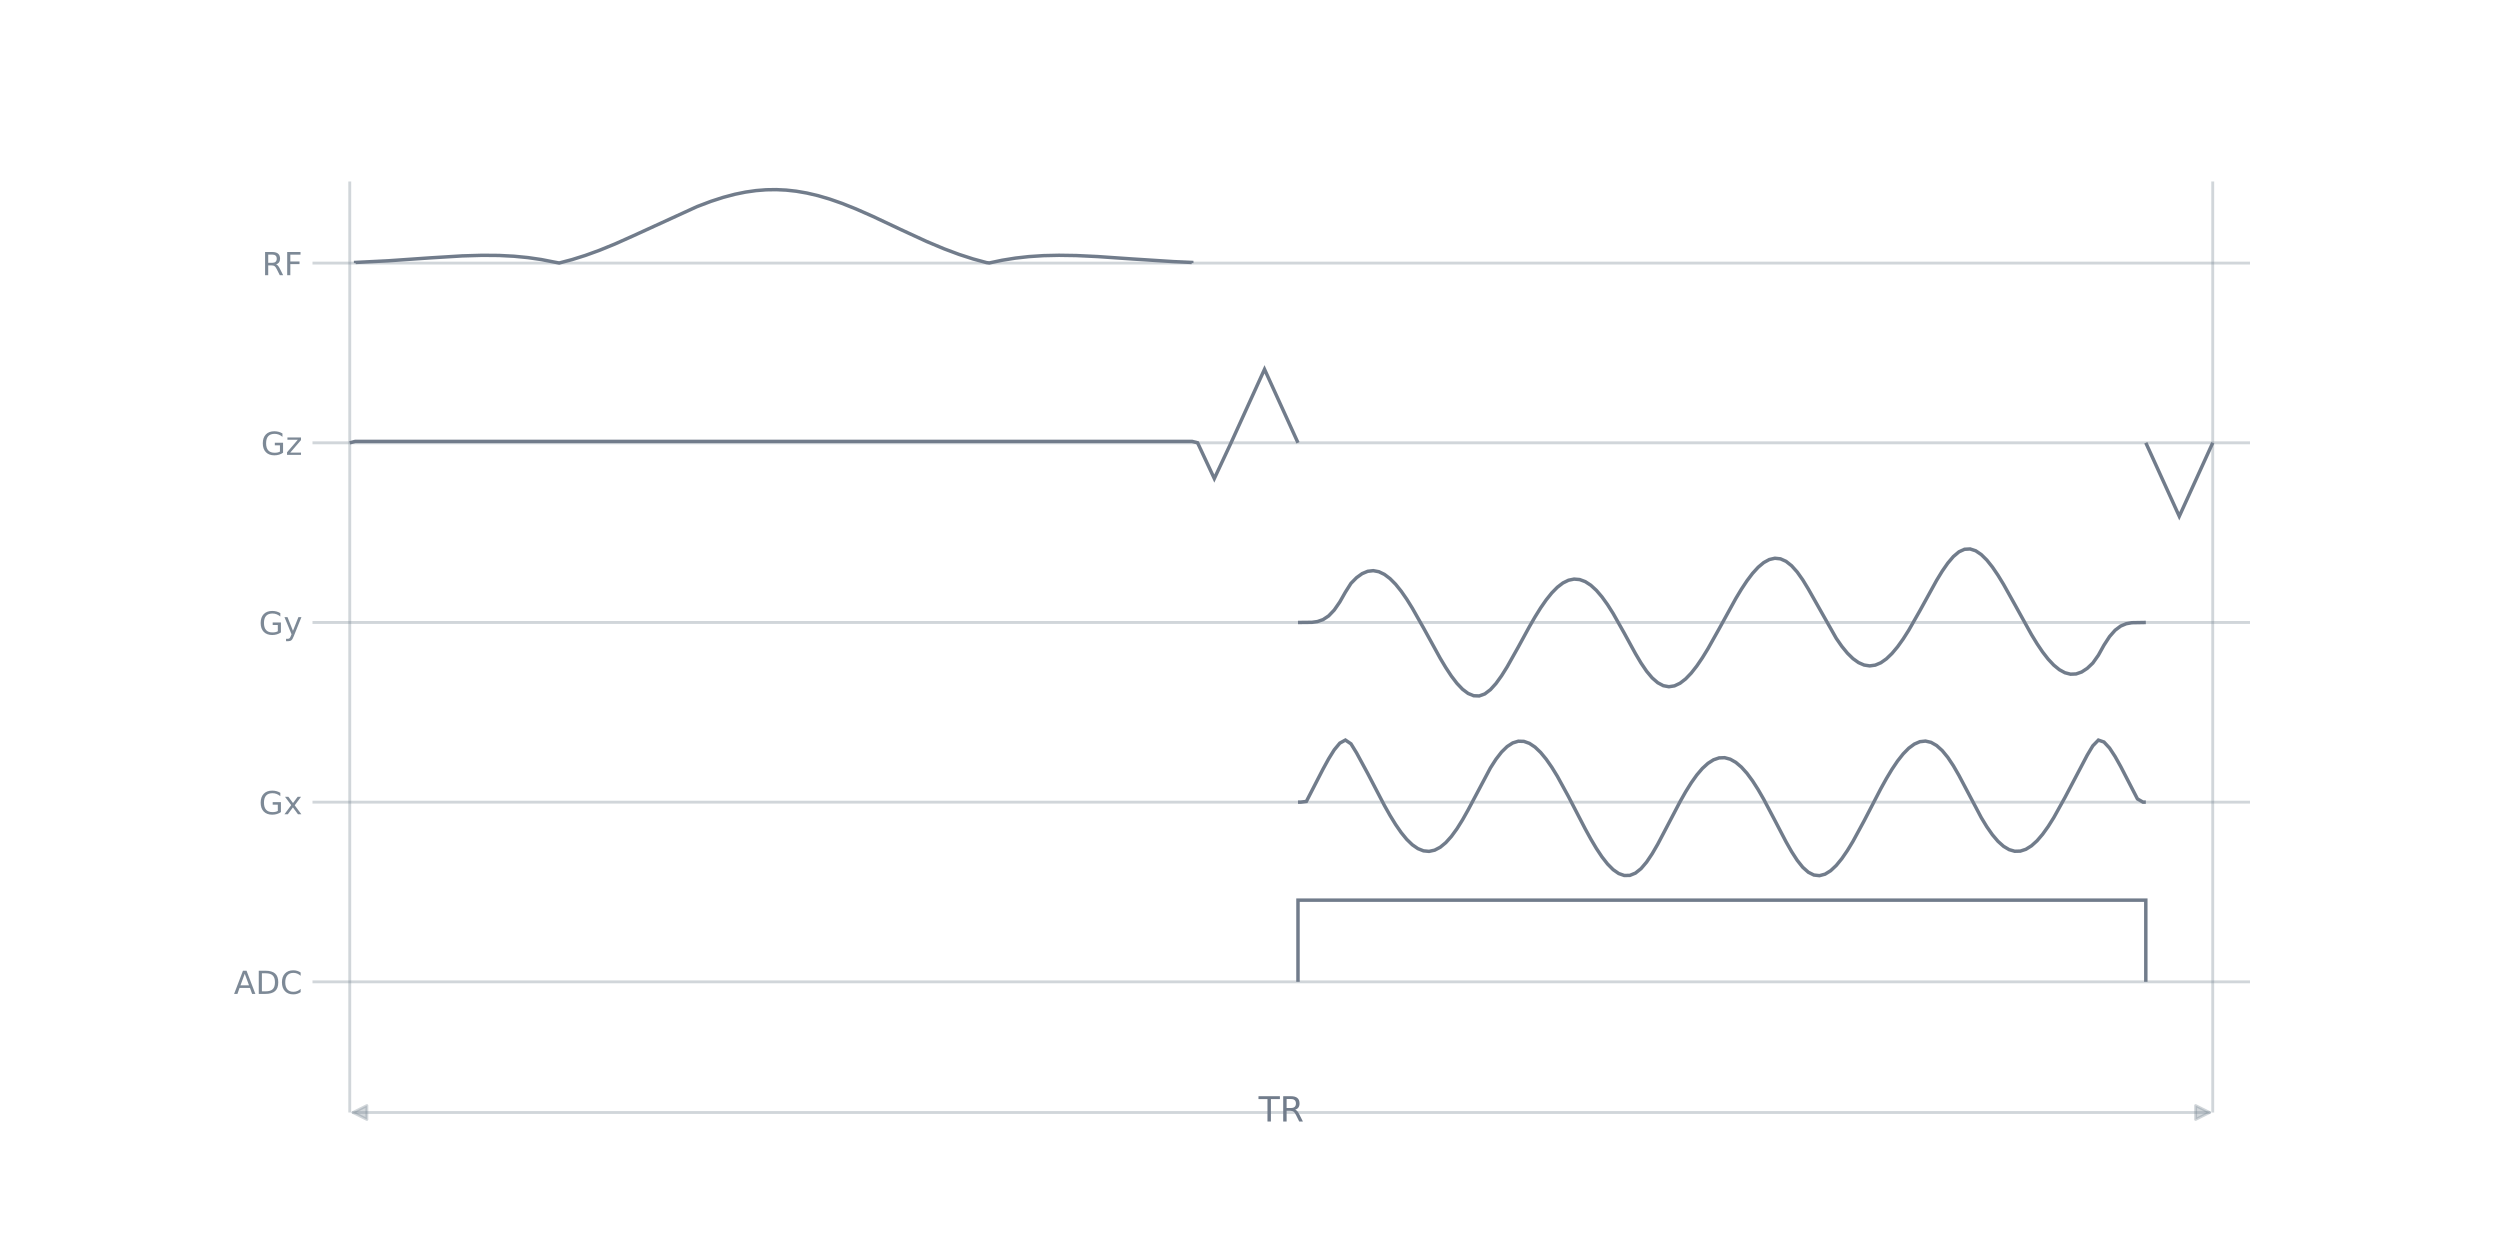
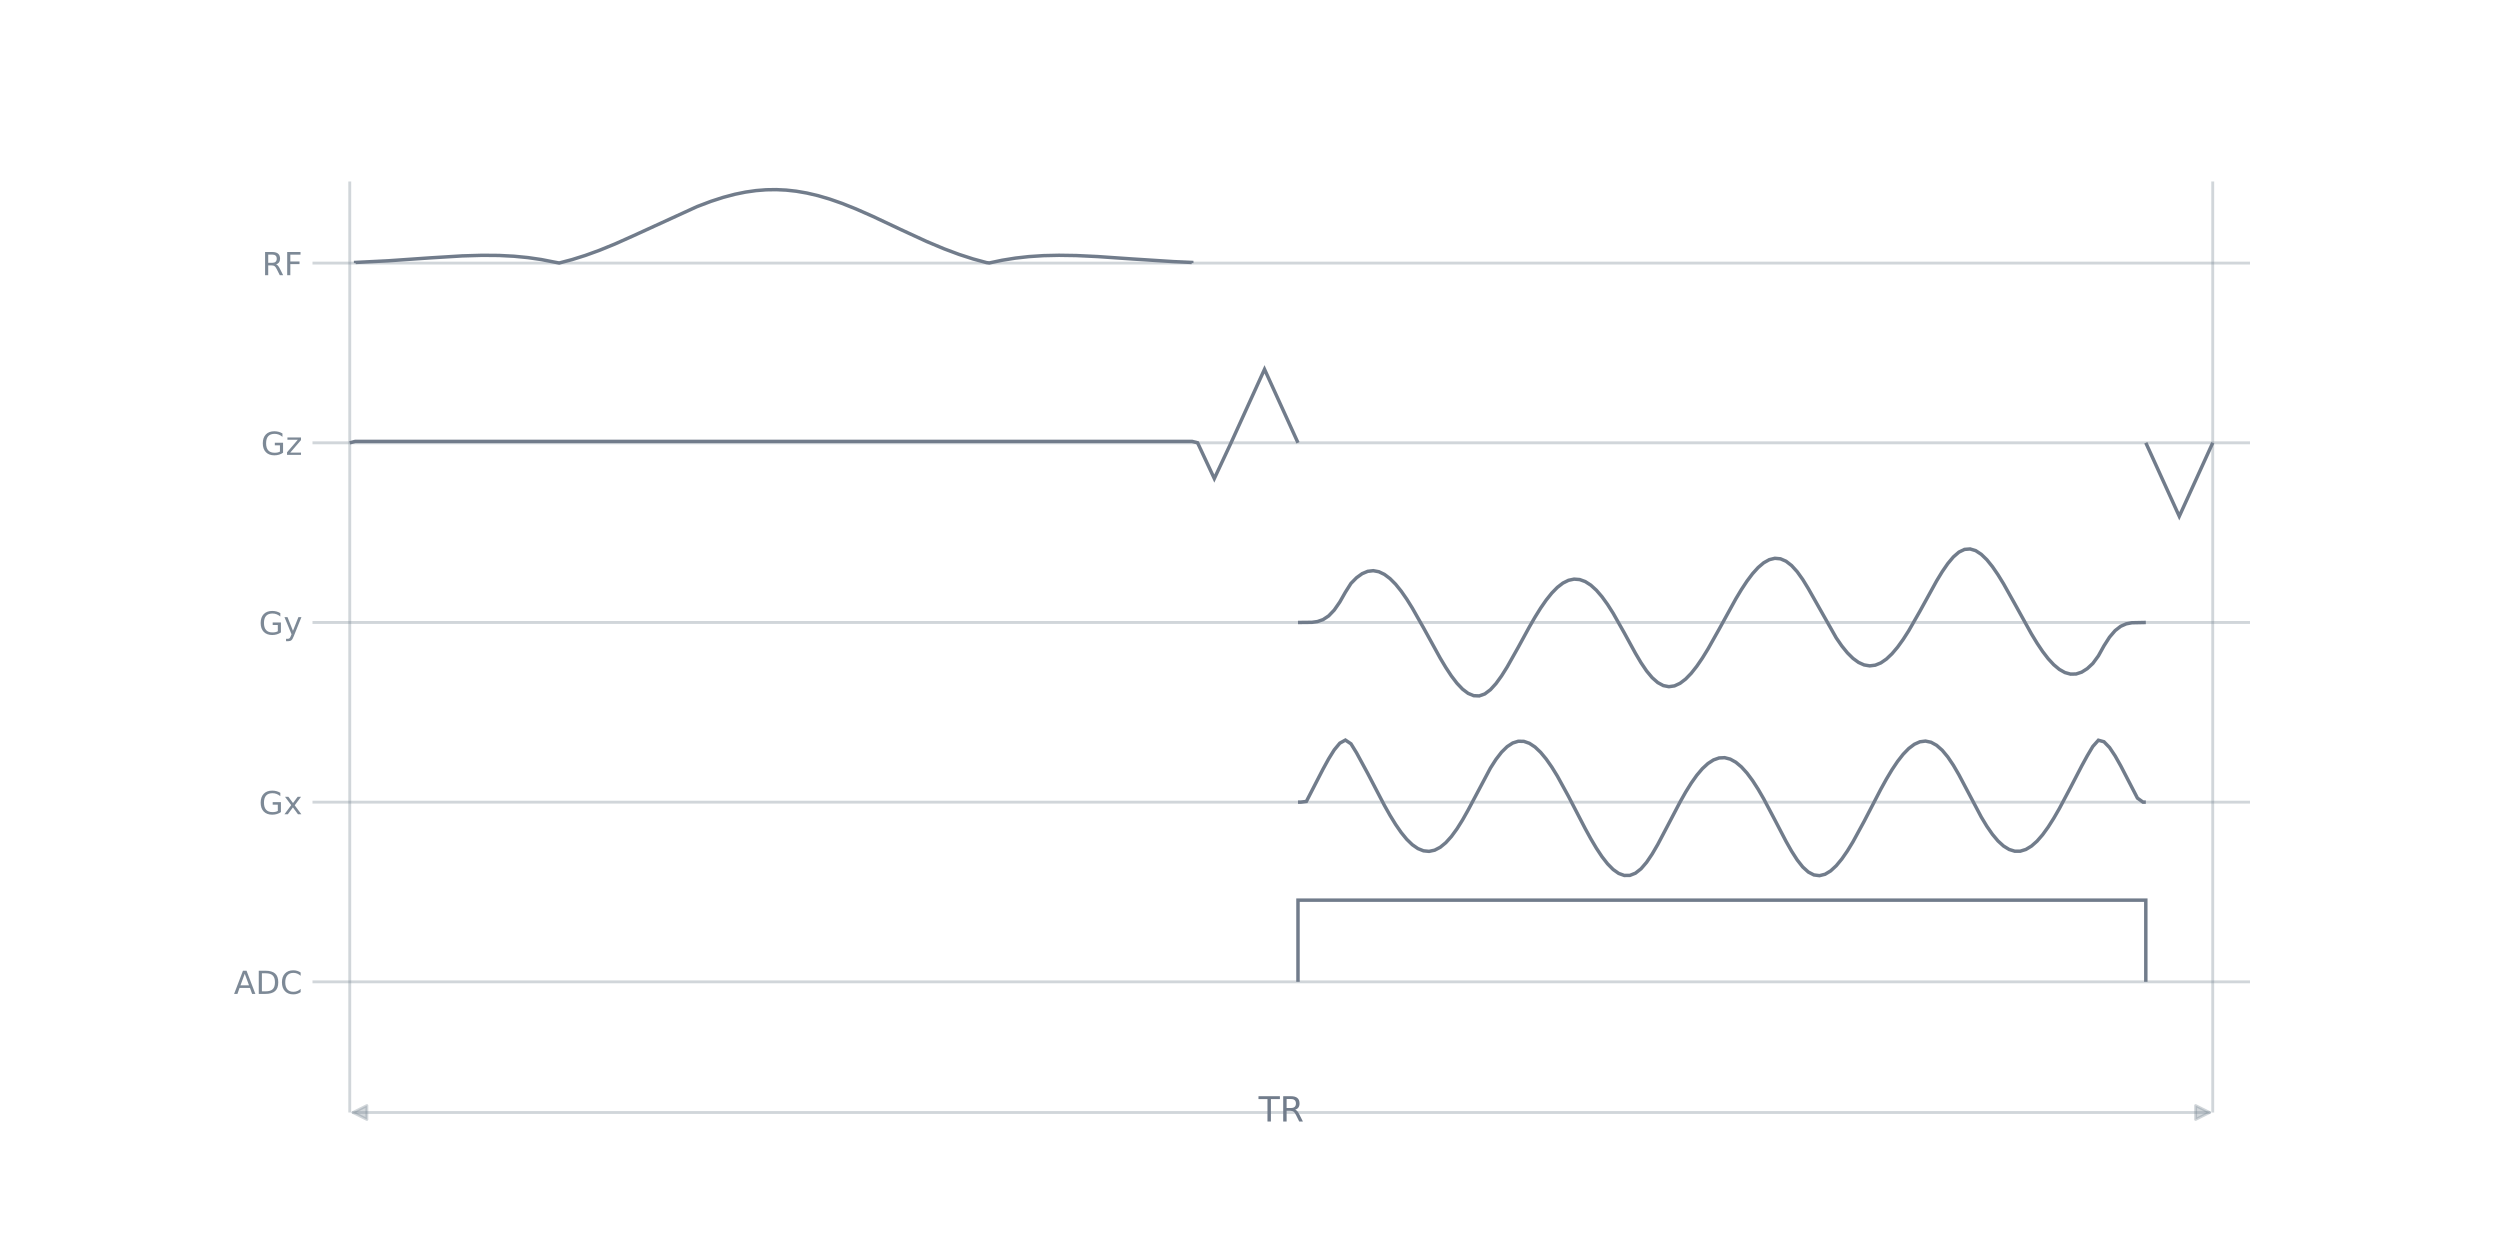
<svg xmlns="http://www.w3.org/2000/svg" xmlns:xlink="http://www.w3.org/1999/xlink" width="864pt" height="432pt" viewBox="0 0 864 432" version="1.1">
  <defs>
    <style type="text/css">*{stroke-linejoin: round; stroke-linecap: butt}</style>
  </defs>
  <g id="figure_1">
    <g id="patch_1">
      <path d="M 0 432  L 864 432  L 864 0  L 0 0  L 0 432  z " style="fill: none" />
    </g>
    <g id="axes_1">
      <g id="patch_2">
        <path d="M 108 384.48  L 777.6 384.48  L 777.6 51.84  L 108 51.84  L 108 384.48  z " style="fill: none" />
      </g>
      <g id="line2d_1">
-         <path d="M 108 339.319  L 777.6 339.319  " clip-path="url(#p4a1629d6dd)" style="fill: none; stroke: #7d8996; stroke-opacity: 0.349; stroke-linecap: square" />
+         <path d="M 108 339.319  L 777.6 339.319  " clip-path="url(#pa995d2534c)" style="fill: none; stroke: #7d8996; stroke-opacity: 0.349; stroke-linecap: square" />
      </g>
      <g id="line2d_2">
-         <path d="M 108 277.222  L 777.6 277.222  " clip-path="url(#p4a1629d6dd)" style="fill: none; stroke: #7d8996; stroke-opacity: 0.349; stroke-linecap: square" />
+         <path d="M 108 277.222  L 777.6 277.222  " clip-path="url(#pa995d2534c)" style="fill: none; stroke: #7d8996; stroke-opacity: 0.349; stroke-linecap: square" />
      </g>
      <g id="line2d_3">
-         <path d="M 108 215.126  L 777.6 215.126  " clip-path="url(#p4a1629d6dd)" style="fill: none; stroke: #7d8996; stroke-opacity: 0.349; stroke-linecap: square" />
+         <path d="M 108 215.126  L 777.6 215.126  " clip-path="url(#pa995d2534c)" style="fill: none; stroke: #7d8996; stroke-opacity: 0.349; stroke-linecap: square" />
      </g>
      <g id="line2d_4">
-         <path d="M 108 153.029  L 777.6 153.029  " clip-path="url(#p4a1629d6dd)" style="fill: none; stroke: #7d8996; stroke-opacity: 0.349; stroke-linecap: square" />
+         <path d="M 108 153.029  L 777.6 153.029  " clip-path="url(#pa995d2534c)" style="fill: none; stroke: #7d8996; stroke-opacity: 0.349; stroke-linecap: square" />
      </g>
      <g id="line2d_5">
-         <path d="M 108 90.933  L 777.6 90.933  " clip-path="url(#p4a1629d6dd)" style="fill: none; stroke: #7d8996; stroke-opacity: 0.349; stroke-linecap: square" />
+         <path d="M 108 90.933  L 777.6 90.933  " clip-path="url(#pa995d2534c)" style="fill: none; stroke: #7d8996; stroke-opacity: 0.349; stroke-linecap: square" />
      </g>
      <g id="LineCollection_1">
-         <path d="M 120.877 384.48  L 120.877 62.707  " clip-path="url(#p4a1629d6dd)" style="fill: none; stroke: #7d8996; stroke-opacity: 0.349" />
-         <path d="M 764.723 384.48  L 764.723 62.707  " clip-path="url(#p4a1629d6dd)" style="fill: none; stroke: #7d8996; stroke-opacity: 0.349" />
+         <path d="M 120.877 384.48  L 120.877 62.707  " clip-path="url(#pa995d2534c)" style="fill: none; stroke: #7d8996; stroke-opacity: 0.349" />
+         <path d="M 764.723 384.48  L 764.723 62.707  " clip-path="url(#pa995d2534c)" style="fill: none; stroke: #7d8996; stroke-opacity: 0.349" />
      </g>
      <g id="patch_3">
-         <path d="M 122.901 90.933  L 122.901 90.699  L 134.082 90.134  L 148.539 89.127  L 159.72 88.44  L 166.659 88.235  L 172.442 88.285  L 177.647 88.554  L 182.466 89.026  L 187.093 89.703  L 191.527 90.572  L 193.261 90.894  L 197.695 89.719  L 202.322 88.264  L 207.141 86.517  L 212.538 84.318  L 218.9 81.474  L 240.875 71.411  L 245.694 69.586  L 249.935 68.212  L 253.983 67.137  L 257.646 66.388  L 261.309 65.866  L 264.778 65.591  L 268.248 65.536  L 271.718 65.701  L 275.188 66.084  L 278.851 66.715  L 282.706 67.618  L 286.754 68.807  L 290.995 70.286  L 295.814 72.206  L 301.597 74.757  L 311.236 79.301  L 320.296 83.48  L 326.272 85.99  L 331.476 87.933  L 336.296 89.492  L 340.922 90.753  L 341.886 90.88  L 346.319 89.945  L 350.946 89.2  L 355.572 88.681  L 360.584 88.349  L 365.982 88.226  L 371.958 88.319  L 379.283 88.665  L 391.427 89.504  L 405.499 90.41  L 411.861 90.699  L 411.861 90.933  L 411.861 90.933  " clip-path="url(#p4a1629d6dd)" style="fill: none; stroke: #717c8b; stroke-width: 1.2; stroke-linejoin: miter" />
+         <path d="M 122.901 90.933  L 122.901 90.699  L 134.082 90.134  L 148.539 89.127  L 159.72 88.44  L 166.659 88.235  L 172.442 88.285  L 177.647 88.554  L 182.466 89.026  L 187.093 89.703  L 191.527 90.572  L 193.261 90.894  L 197.695 89.719  L 202.322 88.264  L 207.141 86.517  L 212.538 84.318  L 218.9 81.474  L 240.875 71.411  L 245.694 69.586  L 249.935 68.212  L 253.983 67.137  L 257.646 66.388  L 261.309 65.866  L 264.778 65.591  L 268.248 65.536  L 271.718 65.701  L 275.188 66.084  L 278.851 66.715  L 282.706 67.618  L 286.754 68.807  L 290.995 70.286  L 295.814 72.206  L 301.597 74.757  L 311.236 79.301  L 320.296 83.48  L 326.272 85.99  L 331.476 87.933  L 336.296 89.492  L 340.922 90.753  L 341.886 90.88  L 346.319 89.945  L 350.946 89.2  L 355.572 88.681  L 360.584 88.349  L 365.982 88.226  L 371.958 88.319  L 379.283 88.665  L 391.427 89.504  L 405.499 90.41  L 411.861 90.699  L 411.861 90.933  L 411.861 90.933  " clip-path="url(#pa995d2534c)" style="fill: none; stroke: #717c8b; stroke-width: 1.2; stroke-linejoin: miter" />
      </g>
      <g id="patch_4">
-         <path d="M 120.877 153.029  L 122.805 152.538  L 411.957 152.538  L 413.885 153.029  L 419.668 165.39  L 425.451 153.029  L 437.017 127.626  L 448.583 153.029  M 741.591 153.029  L 753.157 178.432  L 764.723 153.029  " clip-path="url(#p4a1629d6dd)" style="fill: none; stroke: #717c8b; stroke-width: 1.2; stroke-linejoin: miter" />
+         <path d="M 120.877 153.029  L 122.805 152.538  L 411.957 152.538  L 413.885 153.029  L 419.668 165.39  L 425.451 153.029  L 437.017 127.626  L 448.583 153.029  M 741.591 153.029  L 753.157 178.432  L 764.723 153.029  " clip-path="url(#pa995d2534c)" style="fill: none; stroke: #717c8b; stroke-width: 1.2; stroke-linejoin: miter" />
      </g>
      <g id="patch_5">
-         <path d="M 448.583 215.126  L 453.402 215.077  L 455.33 214.811  L 457.258 214.13  L 459.185 212.85  L 461.113 210.83  L 463.041 208.037  L 464.968 204.641  L 466.896 201.603  L 468.824 199.645  L 470.751 198.251  L 472.679 197.441  L 474.607 197.221  L 476.534 197.586  L 478.462 198.512  L 480.39 199.97  L 482.318 201.918  L 484.245 204.308  L 486.173 207.086  L 488.101 210.184  L 491.956 216.996  L 497.739 227.506  L 499.667 230.726  L 501.594 233.646  L 503.522 236.17  L 505.45 238.202  L 507.377 239.654  L 509.305 240.446  L 511.233 240.514  L 513.16 239.813  L 515.088 238.345  L 517.016 236.212  L 518.943 233.541  L 520.871 230.463  L 524.727 223.591  L 528.582 216.536  L 530.51 213.196  L 532.437 210.099  L 534.365 207.318  L 536.293 204.919  L 538.22 202.955  L 540.148 201.475  L 542.076 200.529  L 544.003 200.135  L 545.931 200.295  L 547.859 201.008  L 549.786 202.262  L 551.714 204.034  L 553.642 206.287  L 555.569 208.969  L 557.497 212.014  L 561.353 218.841  L 565.208 225.887  L 567.136 229.135  L 569.063 231.976  L 570.991 234.273  L 572.919 235.951  L 574.846 236.974  L 576.774 237.331  L 578.702 237.036  L 580.629 236.122  L 582.557 234.633  L 584.485 232.628  L 586.412 230.172  L 588.34 227.336  L 590.268 224.197  L 594.123 217.325  L 599.906 206.823  L 601.834 203.624  L 603.762 200.711  L 605.689 198.159  L 607.617 196.043  L 609.545 194.428  L 611.472 193.375  L 613.4 192.932  L 615.328 193.134  L 617.255 194.001  L 619.183 195.529  L 621.111 197.687  L 623.038 200.41  L 624.966 203.579  L 634.604 220.601  L 636.532 223.374  L 638.46 225.732  L 640.388 227.62  L 642.315 228.998  L 644.243 229.839  L 646.171 230.129  L 648.098 229.864  L 650.026 229.047  L 651.954 227.687  L 653.881 225.832  L 655.809 223.529  L 657.737 220.833  L 659.664 217.803  L 663.52 211.045  L 669.303 200.551  L 671.23 197.397  L 673.158 194.619  L 675.086 192.349  L 677.013 190.714  L 678.941 189.831  L 680.869 189.723  L 682.797 190.351  L 684.724 191.656  L 686.652 193.56  L 688.58 195.977  L 690.507 198.813  L 692.435 201.972  L 696.29 208.874  L 702.073 219.308  L 704.001 222.467  L 705.929 225.327  L 707.856 227.812  L 709.784 229.868  L 711.712 231.444  L 713.639 232.499  L 715.567 232.997  L 717.495 232.915  L 719.423 232.242  L 721.35 230.983  L 723.278 229.157  L 725.206 226.432  L 727.133 222.965  L 729.061 220.006  L 730.989 217.804  L 732.916 216.36  L 734.844 215.555  L 736.772 215.21  L 741.591 215.126  L 741.591 215.126  " clip-path="url(#p4a1629d6dd)" style="fill: none; stroke: #717c8b; stroke-width: 1.2; stroke-linejoin: miter" />
+         <path d="M 448.583 215.126  L 453.402 215.077  L 455.33 214.812  L 457.258 214.132  L 459.185 212.854  L 461.113 210.839  L 463.041 208.051  L 464.968 204.659  L 466.896 201.62  L 468.824 199.661  L 470.751 198.266  L 472.679 197.453  L 474.607 197.231  L 476.534 197.591  L 478.462 198.513  L 480.39 199.966  L 482.318 201.908  L 484.245 204.292  L 486.173 207.064  L 488.101 210.155  L 491.956 216.957  L 497.739 227.458  L 499.667 230.679  L 501.594 233.6  L 503.522 236.127  L 505.45 238.164  L 507.377 239.623  L 509.305 240.425  L 511.233 240.504  L 513.16 239.817  L 515.088 238.363  L 517.016 236.242  L 518.943 233.582  L 520.871 230.513  L 524.727 223.654  L 528.582 216.604  L 530.51 213.264  L 532.437 210.164  L 534.365 207.379  L 536.293 204.973  L 538.22 203.001  L 540.148 201.511  L 542.076 200.553  L 544.003 200.147  L 545.931 200.293  L 547.859 200.992  L 549.786 202.231  L 551.714 203.988  L 553.642 206.226  L 555.569 208.894  L 557.497 211.927  L 561.353 218.737  L 565.208 225.78  L 567.136 229.035  L 569.063 231.887  L 570.991 234.2  L 572.919 235.897  L 574.846 236.939  L 576.774 237.317  L 578.702 237.044  L 580.629 236.15  L 582.557 234.682  L 584.485 232.695  L 586.412 230.256  L 588.34 227.436  L 590.268 224.309  L 594.123 217.455  L 599.906 206.955  L 601.834 203.75  L 603.762 200.828  L 605.689 198.263  L 607.617 196.13  L 609.545 194.495  L 611.472 193.419  L 613.4 192.95  L 615.328 193.125  L 617.255 193.962  L 619.183 195.46  L 621.111 197.589  L 623.038 200.286  L 624.966 203.435  L 634.604 220.457  L 636.532 223.245  L 638.46 225.622  L 640.388 227.532  L 642.315 228.934  L 644.243 229.802  L 646.171 230.119  L 648.098 229.882  L 650.026 229.094  L 651.954 227.763  L 653.881 225.935  L 655.809 223.657  L 657.737 220.983  L 659.664 217.972  L 663.52 211.241  L 669.303 200.746  L 671.23 197.578  L 673.158 194.778  L 675.086 192.477  L 677.013 190.804  L 678.941 189.876  L 680.869 189.723  L 682.797 190.308  L 684.724 191.572  L 686.652 193.44  L 688.58 195.826  L 690.507 198.635  L 692.435 201.774  L 696.29 208.652  L 702.073 219.092  L 704.001 222.264  L 705.929 225.143  L 707.856 227.652  L 709.784 229.736  L 711.712 231.345  L 713.639 232.434  L 715.567 232.971  L 717.495 232.929  L 719.423 232.299  L 721.35 231.081  L 723.278 229.296  L 725.206 226.665  L 727.133 223.197  L 729.061 220.192  L 730.989 217.936  L 732.916 216.442  L 734.844 215.596  L 736.772 215.224  L 741.591 215.126  L 741.591 215.126  " clip-path="url(#pa995d2534c)" style="fill: none; stroke: #717c8b; stroke-width: 1.2; stroke-linejoin: miter" />
      </g>
      <g id="patch_6">
-         <path d="M 448.583 277.222  L 449.547 277.219  L 451.475 276.984  L 457.258 265.757  L 459.185 262.245  L 461.113 259.148  L 463.041 256.826  L 464.968 255.764  L 466.896 257.063  L 468.824 260.193  L 472.679 267.298  L 478.462 278.388  L 480.39 281.807  L 482.318 284.947  L 484.245 287.733  L 486.173 290.092  L 488.101 291.955  L 490.028 293.285  L 491.956 294.053  L 493.884 294.235  L 495.811 293.82  L 497.739 292.809  L 499.667 291.216  L 501.594 289.072  L 503.522 286.424  L 505.45 283.341  L 507.377 279.913  L 515.088 265.393  L 517.016 262.385  L 518.943 259.899  L 520.871 258.009  L 522.799 256.757  L 524.727 256.162  L 526.654 256.22  L 528.582 256.911  L 530.51 258.2  L 532.437 260.04  L 534.365 262.377  L 536.293 265.145  L 538.22 268.276  L 542.076 275.323  L 547.859 286.476  L 549.786 289.983  L 551.714 293.233  L 553.642 296.135  L 555.569 298.6  L 557.497 300.544  L 559.425 301.889  L 561.353 302.569  L 563.28 302.531  L 565.208 301.744  L 567.136 300.202  L 569.063 297.936  L 570.991 295.065  L 572.919 291.752  L 576.774 284.42  L 580.629 277.053  L 582.557 273.647  L 584.485 270.55  L 586.412 267.839  L 588.34 265.578  L 590.268 263.815  L 592.195 262.589  L 594.123 261.928  L 596.051 261.858  L 597.978 262.384  L 599.906 263.48  L 601.834 265.12  L 603.762 267.269  L 605.689 269.88  L 607.617 272.892  L 609.545 276.234  L 613.4 283.542  L 617.255 290.933  L 619.183 294.325  L 621.111 297.314  L 623.038 299.735  L 624.966 301.45  L 626.894 302.415  L 628.821 302.625  L 630.749 302.109  L 632.677 300.914  L 634.604 299.104  L 636.532 296.753  L 638.46 293.945  L 640.388 290.768  L 644.243 283.671  L 650.026 272.528  L 651.954 269.052  L 653.881 265.847  L 655.809 262.987  L 657.737 260.544  L 659.664 258.582  L 661.592 257.16  L 663.52 256.325  L 665.447 256.117  L 667.375 256.559  L 669.303 257.658  L 671.23 259.402  L 673.158 261.754  L 675.086 264.648  L 677.013 267.985  L 684.724 282.568  L 686.652 285.741  L 688.58 288.497  L 690.507 290.764  L 692.435 292.489  L 694.363 293.637  L 696.29 294.192  L 698.218 294.148  L 700.146 293.516  L 702.073 292.314  L 704.001 290.573  L 705.929 288.324  L 707.856 285.631  L 709.784 282.568  L 713.639 275.628  L 721.35 260.976  L 723.278 257.753  L 725.206 255.778  L 727.133 256.445  L 729.061 258.521  L 730.989 261.474  L 732.916 264.914  L 738.699 276.104  L 740.627 277.219  L 741.591 277.222  L 741.591 277.222  " clip-path="url(#p4a1629d6dd)" style="fill: none; stroke: #717c8b; stroke-width: 1.2; stroke-linejoin: miter" />
+         <path d="M 448.583 277.222  L 449.547 277.22  L 451.475 276.985  L 457.258 265.765  L 459.185 262.256  L 461.113 259.161  L 463.041 256.837  L 464.968 255.771  L 466.896 257.057  L 468.824 260.183  L 472.679 267.281  L 478.462 278.363  L 480.39 281.782  L 482.318 284.921  L 484.245 287.708  L 486.173 290.069  L 488.101 291.936  L 490.028 293.27  L 491.956 294.043  L 493.884 294.232  L 495.811 293.825  L 497.739 292.821  L 499.667 291.236  L 501.594 289.101  L 503.522 286.461  L 505.45 283.386  L 507.377 279.964  L 515.088 265.449  L 517.016 262.436  L 518.943 259.942  L 520.871 258.042  L 522.799 256.78  L 524.727 256.173  L 526.654 256.218  L 528.582 256.896  L 530.51 258.173  L 532.437 260.002  L 534.365 262.326  L 536.293 265.084  L 538.22 268.205  L 542.076 275.236  L 547.859 286.383  L 549.786 289.893  L 551.714 293.148  L 553.642 296.059  L 555.569 298.535  L 557.497 300.492  L 559.425 301.854  L 561.353 302.553  L 563.28 302.536  L 565.208 301.772  L 567.136 300.253  L 569.063 298.01  L 570.991 295.157  L 572.919 291.859  L 576.774 284.541  L 580.629 277.172  L 582.557 273.759  L 584.485 270.653  L 586.412 267.93  L 588.34 265.653  L 590.268 263.873  L 592.195 262.629  L 594.123 261.947  L 596.051 261.854  L 597.978 262.358  L 599.906 263.431  L 601.834 265.05  L 603.762 267.178  L 605.689 269.769  L 607.617 272.765  L 609.545 276.092  L 613.4 283.383  L 617.255 290.776  L 619.183 294.181  L 621.111 297.188  L 623.038 299.636  L 624.966 301.383  L 626.894 302.381  L 628.821 302.625  L 630.749 302.142  L 632.677 300.979  L 634.604 299.197  L 636.532 296.872  L 638.46 294.087  L 640.388 290.928  L 644.243 283.855  L 650.026 272.715  L 651.954 269.23  L 653.881 266.011  L 655.809 263.133  L 657.737 260.668  L 659.664 258.68  L 661.592 257.228  L 663.52 256.361  L 665.447 256.118  L 667.375 256.523  L 669.303 257.584  L 671.23 259.291  L 673.158 261.608  L 675.086 264.471  L 677.013 267.783  L 684.724 282.363  L 686.652 285.556  L 688.58 288.337  L 690.507 290.635  L 692.435 292.393  L 694.363 293.578  L 696.29 294.17  L 698.218 294.165  L 700.146 293.57  L 702.073 292.406  L 704.001 290.7  L 705.929 288.485  L 707.856 285.821  L 709.784 282.783  L 711.712 279.442  L 715.567 272.175  L 719.423 264.74  L 721.35 261.218  L 723.278 257.974  L 725.206 255.824  L 727.133 256.35  L 729.061 258.343  L 730.989 261.244  L 732.916 264.656  L 738.699 275.824  L 740.627 277.22  L 741.591 277.222  L 741.591 277.222  " clip-path="url(#pa995d2534c)" style="fill: none; stroke: #717c8b; stroke-width: 1.2; stroke-linejoin: miter" />
      </g>
      <g id="patch_7">
-         <path d="M 448.583 339.319  L 448.583 311.093  L 741.591 311.093  L 741.591 339.319  " clip-path="url(#p4a1629d6dd)" style="fill: none; stroke: #717c8b; stroke-width: 1.2; stroke-linejoin: miter" />
+         <path d="M 448.583 339.319  L 448.583 311.093  L 741.591 311.093  L 741.591 339.319  " clip-path="url(#pa995d2534c)" style="fill: none; stroke: #717c8b; stroke-width: 1.2; stroke-linejoin: miter" />
      </g>
      <g id="matplotlib.axis_1" />
      <g id="matplotlib.axis_2">
        <g id="ytick_1">
          <g id="line2d_6" />
          <g id="text_1">
            <g style="fill: #7d8996" transform="translate(80.82422 343.4976) scale(0.11 -0.11)">
              <defs>
                <path id="DejaVuSans-24" d="M 2188 4044  L 1331 1722  L 3047 1722  L 2188 4044  z M 1831 4666  L 2547 4666  L 4325 0  L 3669 0  L 3244 1197  L 1141 1197  L 716 0  L 50 0  L 1831 4666  z " transform="scale(0.015625)" />
                <path id="DejaVuSans-27" d="M 1259 4147  L 1259 519  L 2022 519  Q 2988 519 3436 956  Q 3884 1394 3884 2338  Q 3884 3275 3436 3711  Q 2988 4147 2022 4147  L 1259 4147  z M 628 4666  L 1925 4666  Q 3281 4666 3915 4102  Q 4550 3538 4550 2338  Q 4550 1131 3912 565  Q 3275 0 1925 0  L 628 0  L 628 4666  z " transform="scale(0.015625)" />
                <path id="DejaVuSans-26" d="M 4122 4306  L 4122 3641  Q 3803 3938 3442 4084  Q 3081 4231 2675 4231  Q 1875 4231 1450 3742  Q 1025 3253 1025 2328  Q 1025 1406 1450 917  Q 1875 428 2675 428  Q 3081 428 3442 575  Q 3803 722 4122 1019  L 4122 359  Q 3791 134 3420 21  Q 3050 -91 2638 -91  Q 1578 -91 968 557  Q 359 1206 359 2328  Q 359 3453 968 4101  Q 1578 4750 2638 4750  Q 3056 4750 3426 4639  Q 3797 4528 4122 4306  z " transform="scale(0.015625)" />
              </defs>
              <use xlink:href="#DejaVuSans-24" />
              <use xlink:href="#DejaVuSans-27" transform="translate(68.40625 0)" />
              <use xlink:href="#DejaVuSans-26" transform="translate(145.4062 0)" />
            </g>
          </g>
        </g>
        <g id="ytick_2">
          <g id="line2d_7" />
          <g id="text_2">
            <g style="fill: #7d8996" transform="translate(89.46609 281.401) scale(0.11 -0.11)">
              <defs>
                <path id="DejaVuSans-2a" d="M 3809 666  L 3809 1919  L 2778 1919  L 2778 2438  L 4434 2438  L 4434 434  Q 4069 175 3628 42  Q 3188 -91 2688 -91  Q 1594 -91 976 548  Q 359 1188 359 2328  Q 359 3472 976 4111  Q 1594 4750 2688 4750  Q 3144 4750 3555 4637  Q 3966 4525 4313 4306  L 4313 3634  Q 3963 3931 3569 4081  Q 3175 4231 2741 4231  Q 1884 4231 1454 3753  Q 1025 3275 1025 2328  Q 1025 1384 1454 906  Q 1884 428 2741 428  Q 3075 428 3337 486  Q 3600 544 3809 666  z " transform="scale(0.015625)" />
                <path id="DejaVuSans-5b" d="M 3513 3500  L 2247 1797  L 3578 0  L 2900 0  L 1881 1375  L 863 0  L 184 0  L 1544 1831  L 300 3500  L 978 3500  L 1906 2253  L 2834 3500  L 3513 3500  z " transform="scale(0.015625)" />
              </defs>
              <use xlink:href="#DejaVuSans-2a" />
              <use xlink:href="#DejaVuSans-5b" transform="translate(77.48438 0)" />
            </g>
          </g>
        </g>
        <g id="ytick_3">
          <g id="line2d_8" />
          <g id="text_3">
            <g style="fill: #7d8996" transform="translate(89.46609 219.3044) scale(0.11 -0.11)">
              <defs>
                <path id="DejaVuSans-5c" d="M 2059 -325  Q 1816 -950 1584 -1140  Q 1353 -1331 966 -1331  L 506 -1331  L 506 -850  L 844 -850  Q 1081 -850 1212 -737  Q 1344 -625 1503 -206  L 1606 56  L 191 3500  L 800 3500  L 1894 763  L 2988 3500  L 3597 3500  L 2059 -325  z " transform="scale(0.015625)" />
              </defs>
              <use xlink:href="#DejaVuSans-2a" />
              <use xlink:href="#DejaVuSans-5c" transform="translate(77.48438 0)" />
            </g>
          </g>
        </g>
        <g id="ytick_4">
          <g id="line2d_9" />
          <g id="text_4">
            <g style="fill: #7d8996" transform="translate(90.20344 157.2079) scale(0.11 -0.11)">
              <defs>
                <path id="DejaVuSans-5d" d="M 353 3500  L 3084 3500  L 3084 2975  L 922 459  L 3084 459  L 3084 0  L 275 0  L 275 525  L 2438 3041  L 353 3041  L 353 3500  z " transform="scale(0.015625)" />
              </defs>
              <use xlink:href="#DejaVuSans-2a" />
              <use xlink:href="#DejaVuSans-5d" transform="translate(77.48438 0)" />
            </g>
          </g>
        </g>
        <g id="ytick_5">
          <g id="line2d_10" />
          <g id="text_5">
            <g style="fill: #7d8996" transform="translate(90.53 95.11132) scale(0.11 -0.11)">
              <defs>
                <path id="DejaVuSans-35" d="M 2841 2188  Q 3044 2119 3236 1894  Q 3428 1669 3622 1275  L 4263 0  L 3584 0  L 2988 1197  Q 2756 1666 2539 1819  Q 2322 1972 1947 1972  L 1259 1972  L 1259 0  L 628 0  L 628 4666  L 2053 4666  Q 2853 4666 3247 4331  Q 3641 3997 3641 3322  Q 3641 2881 3436 2590  Q 3231 2300 2841 2188  z M 1259 4147  L 1259 2491  L 2053 2491  Q 2509 2491 2742 2702  Q 2975 2913 2975 3322  Q 2975 3731 2742 3939  Q 2509 4147 2053 4147  L 1259 4147  z " transform="scale(0.015625)" />
                <path id="DejaVuSans-29" d="M 628 4666  L 3309 4666  L 3309 4134  L 1259 4134  L 1259 2759  L 3109 2759  L 3109 2228  L 1259 2228  L 1259 0  L 628 0  L 628 4666  z " transform="scale(0.015625)" />
              </defs>
              <use xlink:href="#DejaVuSans-35" />
              <use xlink:href="#DejaVuSans-29" transform="translate(69.48438 0)" />
            </g>
          </g>
        </g>
      </g>
      <g id="patch_8">
        <path d="M 763.605 384.48  Q 442.8 384.48 121.995 384.48  " style="fill: none; stroke: #7d8996; stroke-opacity: 0.349; stroke-linecap: round" />
        <path d="M 758.805 382.08  L 763.605 384.48  L 758.805 386.88  z " style="fill: #7d8996; fill-opacity: 0.349; stroke: #7d8996; stroke-opacity: 0.349; stroke-linecap: round" />
        <path d="M 126.795 386.88  L 121.995 384.48  L 126.795 382.08  z " style="fill: #7d8996; fill-opacity: 0.349; stroke: #7d8996; stroke-opacity: 0.349; stroke-linecap: round" />
      </g>
      <g id="text_6">
        <g style="fill: #717c8b" transform="translate(434.9663 387.5972) scale(0.12 -0.12)">
          <defs>
            <path id="DejaVuSans-37" d="M -19 4666  L 3928 4666  L 3928 4134  L 2272 4134  L 2272 0  L 1638 0  L 1638 4134  L -19 4134  L -19 4666  z " transform="scale(0.015625)" />
          </defs>
          <use xlink:href="#DejaVuSans-37" />
          <use xlink:href="#DejaVuSans-35" transform="translate(61.07812 0)" />
        </g>
      </g>
    </g>
  </g>
  <defs>
-     <clipPath id="p4a1629d6dd">
+     <clipPath id="pa995d2534c">
      <rect x="108" y="51.84" width="669.6" height="332.64" />
    </clipPath>
  </defs>
</svg>
